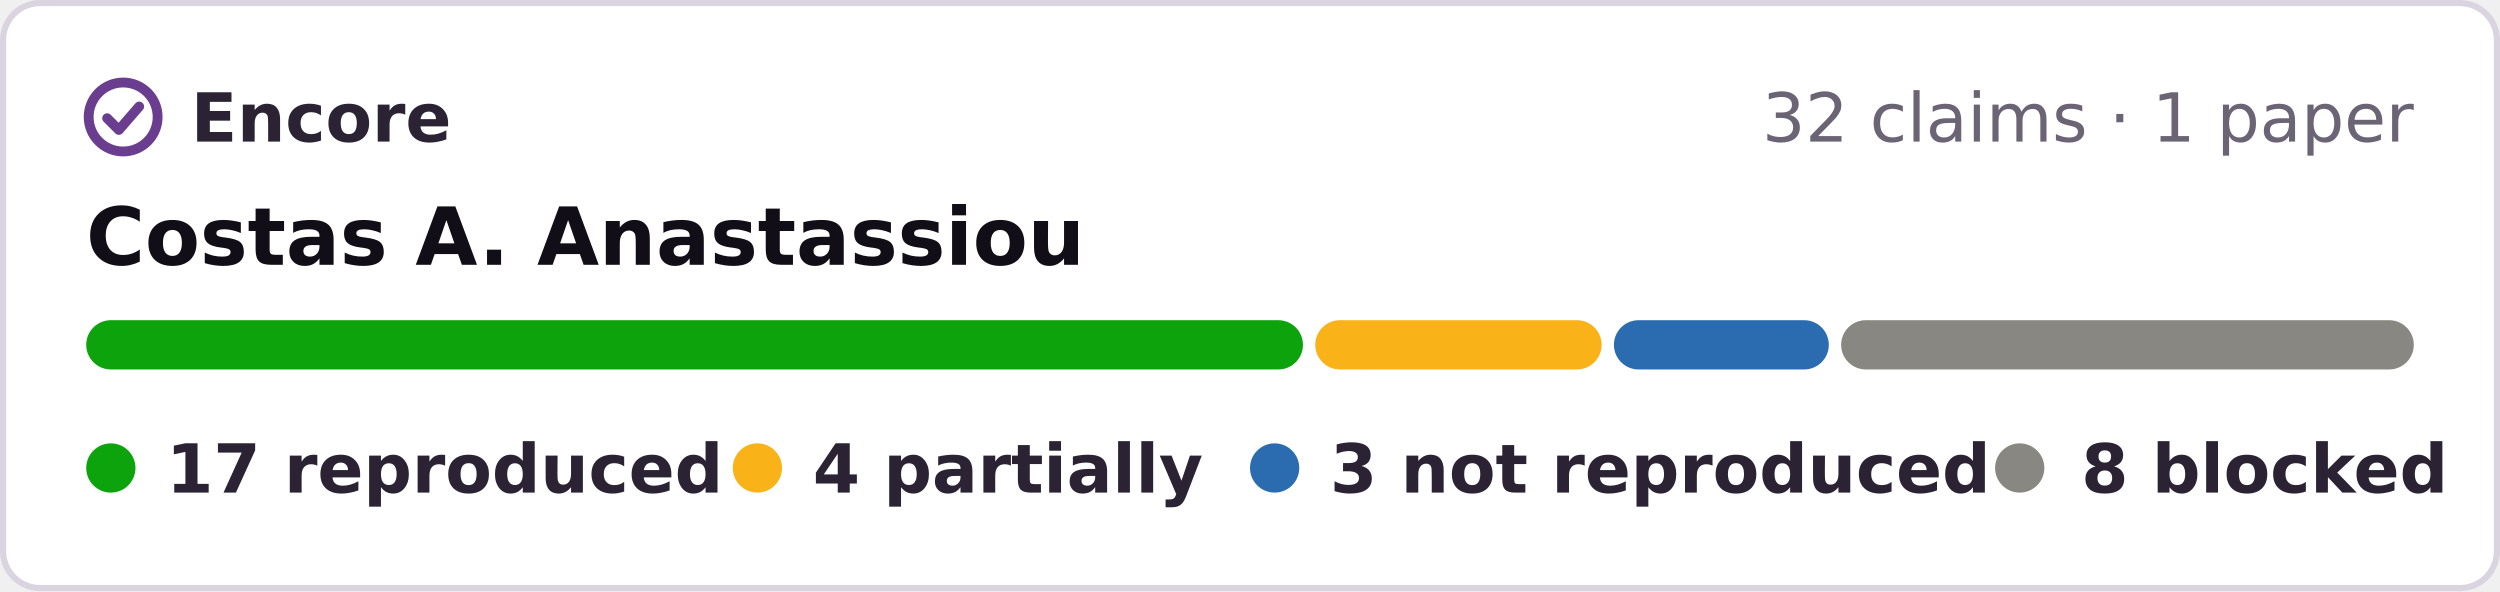
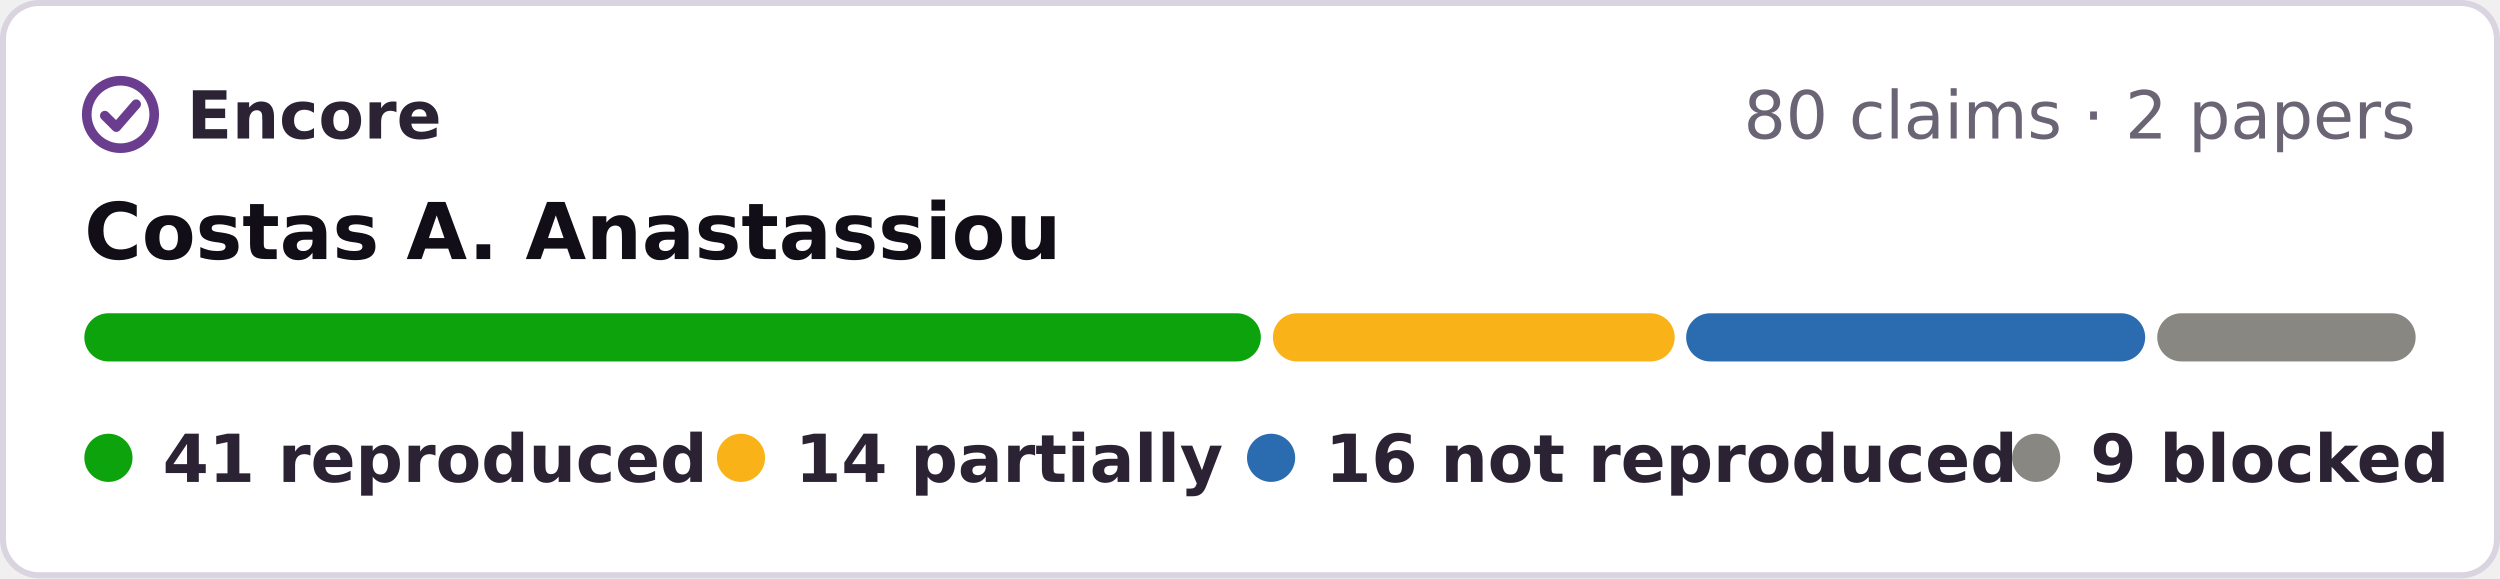
- <svg xmlns="http://www.w3.org/2000/svg" width="406" height="96" viewBox="0 0 406 96" role="img" aria-label="Encore: 17 reproduced, 4 partially reproduced, 3 not reproduced, 8 blocked, of 32 claims in 1 paper of Costas A. Anastassiou">
-   <rect x=".5" y=".5" width="405" height="95" rx="6" fill="#fff" stroke="#d9d4e0" />
+ <svg xmlns="http://www.w3.org/2000/svg" width="415" height="96" viewBox="0 0 415 96" role="img" aria-label="Encore: 41 reproduced, 14 partially reproduced, 16 not reproduced, 9 blocked, of 80 claims in 2 papers of Costas A. Anastassiou">
+   <rect x=".5" y=".5" width="414" height="95" rx="6" fill="#fff" stroke="#d9d4e0" />
  <g fill="none" stroke="#6a3d8f" stroke-width="1.6" stroke-linecap="round" stroke-linejoin="round">
    <circle cx="20" cy="19" r="5.6" />
    <path d="M17.4 19.2l1.9 1.9 3.3-3.8" />
  </g>
  <g font-family="Verdana,DejaVu Sans,Geneva,sans-serif" font-size="11">
    <text x="31" y="23" font-weight="bold" fill="#2b2333" textLength="39">Encore</text>
-     <text x="392" y="23" text-anchor="end" fill="#6b6475">32 claims · 1 paper</text>
+     <text x="401" y="23" text-anchor="end" fill="#6b6475">80 claims · 2 papers</text>
    <text x="14" y="43" font-size="13" font-weight="bold" fill="#120e17">Costas A. Anastassiou</text>
-     <rect x="14.0" y="52" width="197.6" height="8" rx="4" fill="#0ca30c" />
-     <rect x="213.6" y="52" width="46.5" height="8" rx="4" fill="#fab219" />
-     <rect x="262.1" y="52" width="34.9" height="8" rx="4" fill="#2b6cb0" />
-     <rect x="299.0" y="52" width="93.0" height="8" rx="4" fill="#898781" />
+     <rect x="14.0" y="52" width="195.3" height="8" rx="4" fill="#0ca30c" />
+     <rect x="211.3" y="52" width="66.7" height="8" rx="4" fill="#fab219" />
+     <rect x="279.9" y="52" width="76.2" height="8" rx="4" fill="#2b6cb0" />
+     <rect x="358.1" y="52" width="42.9" height="8" rx="4" fill="#898781" />
    <g font-weight="bold" fill="#2b2333">
      <circle cx="18" cy="76" r="4" fill="#0ca30c" />
-       <text x="27" y="80" textLength="78">17 reproduced</text>
+       <text x="27" y="80" textLength="78">41 reproduced</text>
      <circle cx="123" cy="76" r="4" fill="#fab219" />
-       <text x="132" y="80" textLength="57">4 partially</text>
-       <circle cx="207" cy="76" r="4" fill="#2b6cb0" />
-       <text x="216" y="80" textLength="95">3 not reproduced</text>
-       <circle cx="328" cy="76" r="4" fill="#898781" />
-       <text x="338" y="80" textLength="54">8 blocked</text>
+       <text x="132" y="80" textLength="62">14 partially</text>
+       <circle cx="211" cy="76" r="4" fill="#2b6cb0" />
+       <text x="220" y="80" textLength="99">16 not reproduced</text>
+       <circle cx="338" cy="76" r="4" fill="#898781" />
+       <text x="347" y="80" textLength="54">9 blocked</text>
    </g>
  </g>
</svg>
